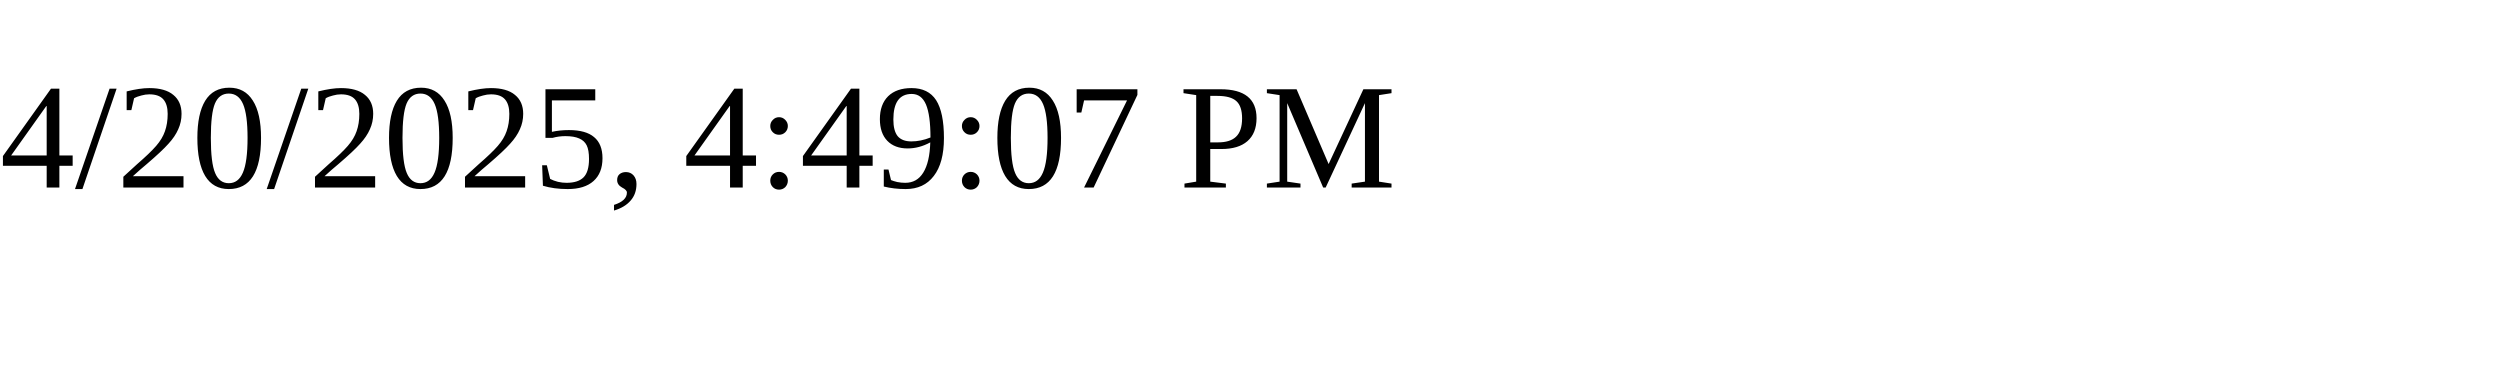
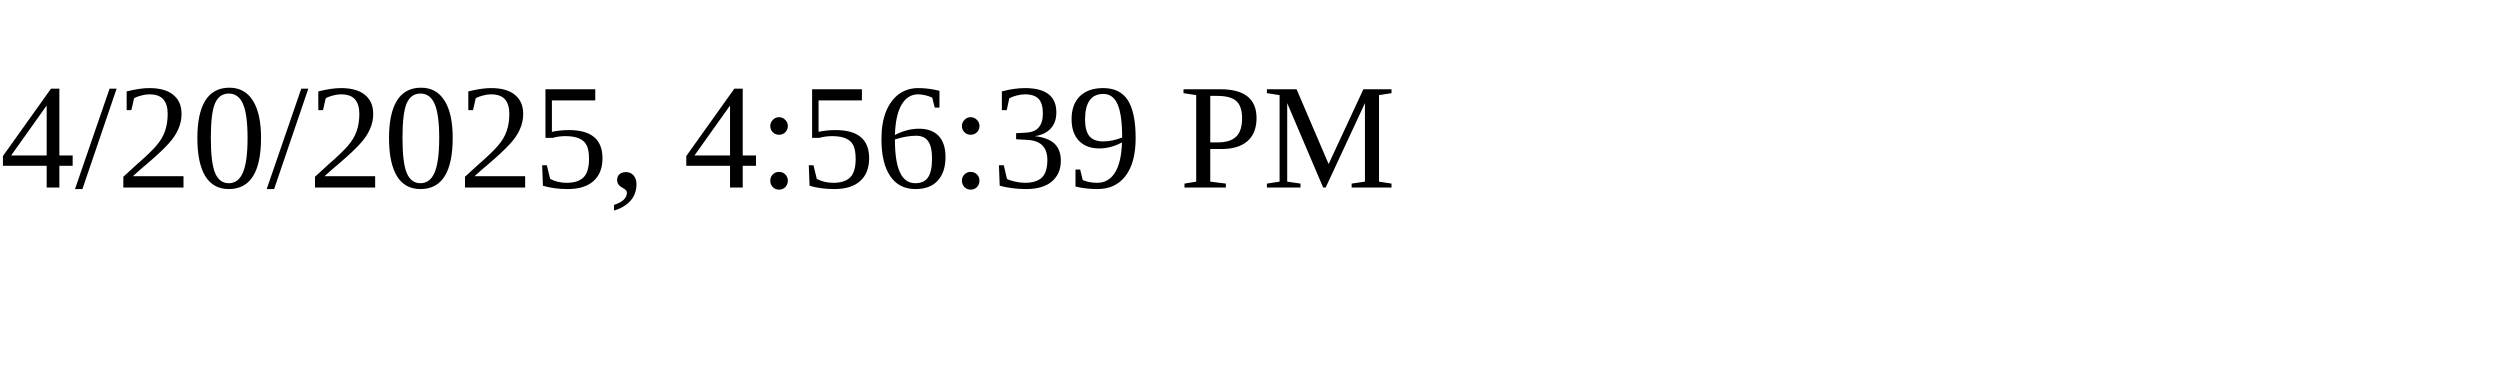
<svg xmlns="http://www.w3.org/2000/svg" height="30" width="200">
-   <text x="0" y="15">4/20/2025, 4:49:07 PM</text>
+   <text x="0" y="15">4/20/2025, 4:56:39 PM</text>
</svg>
